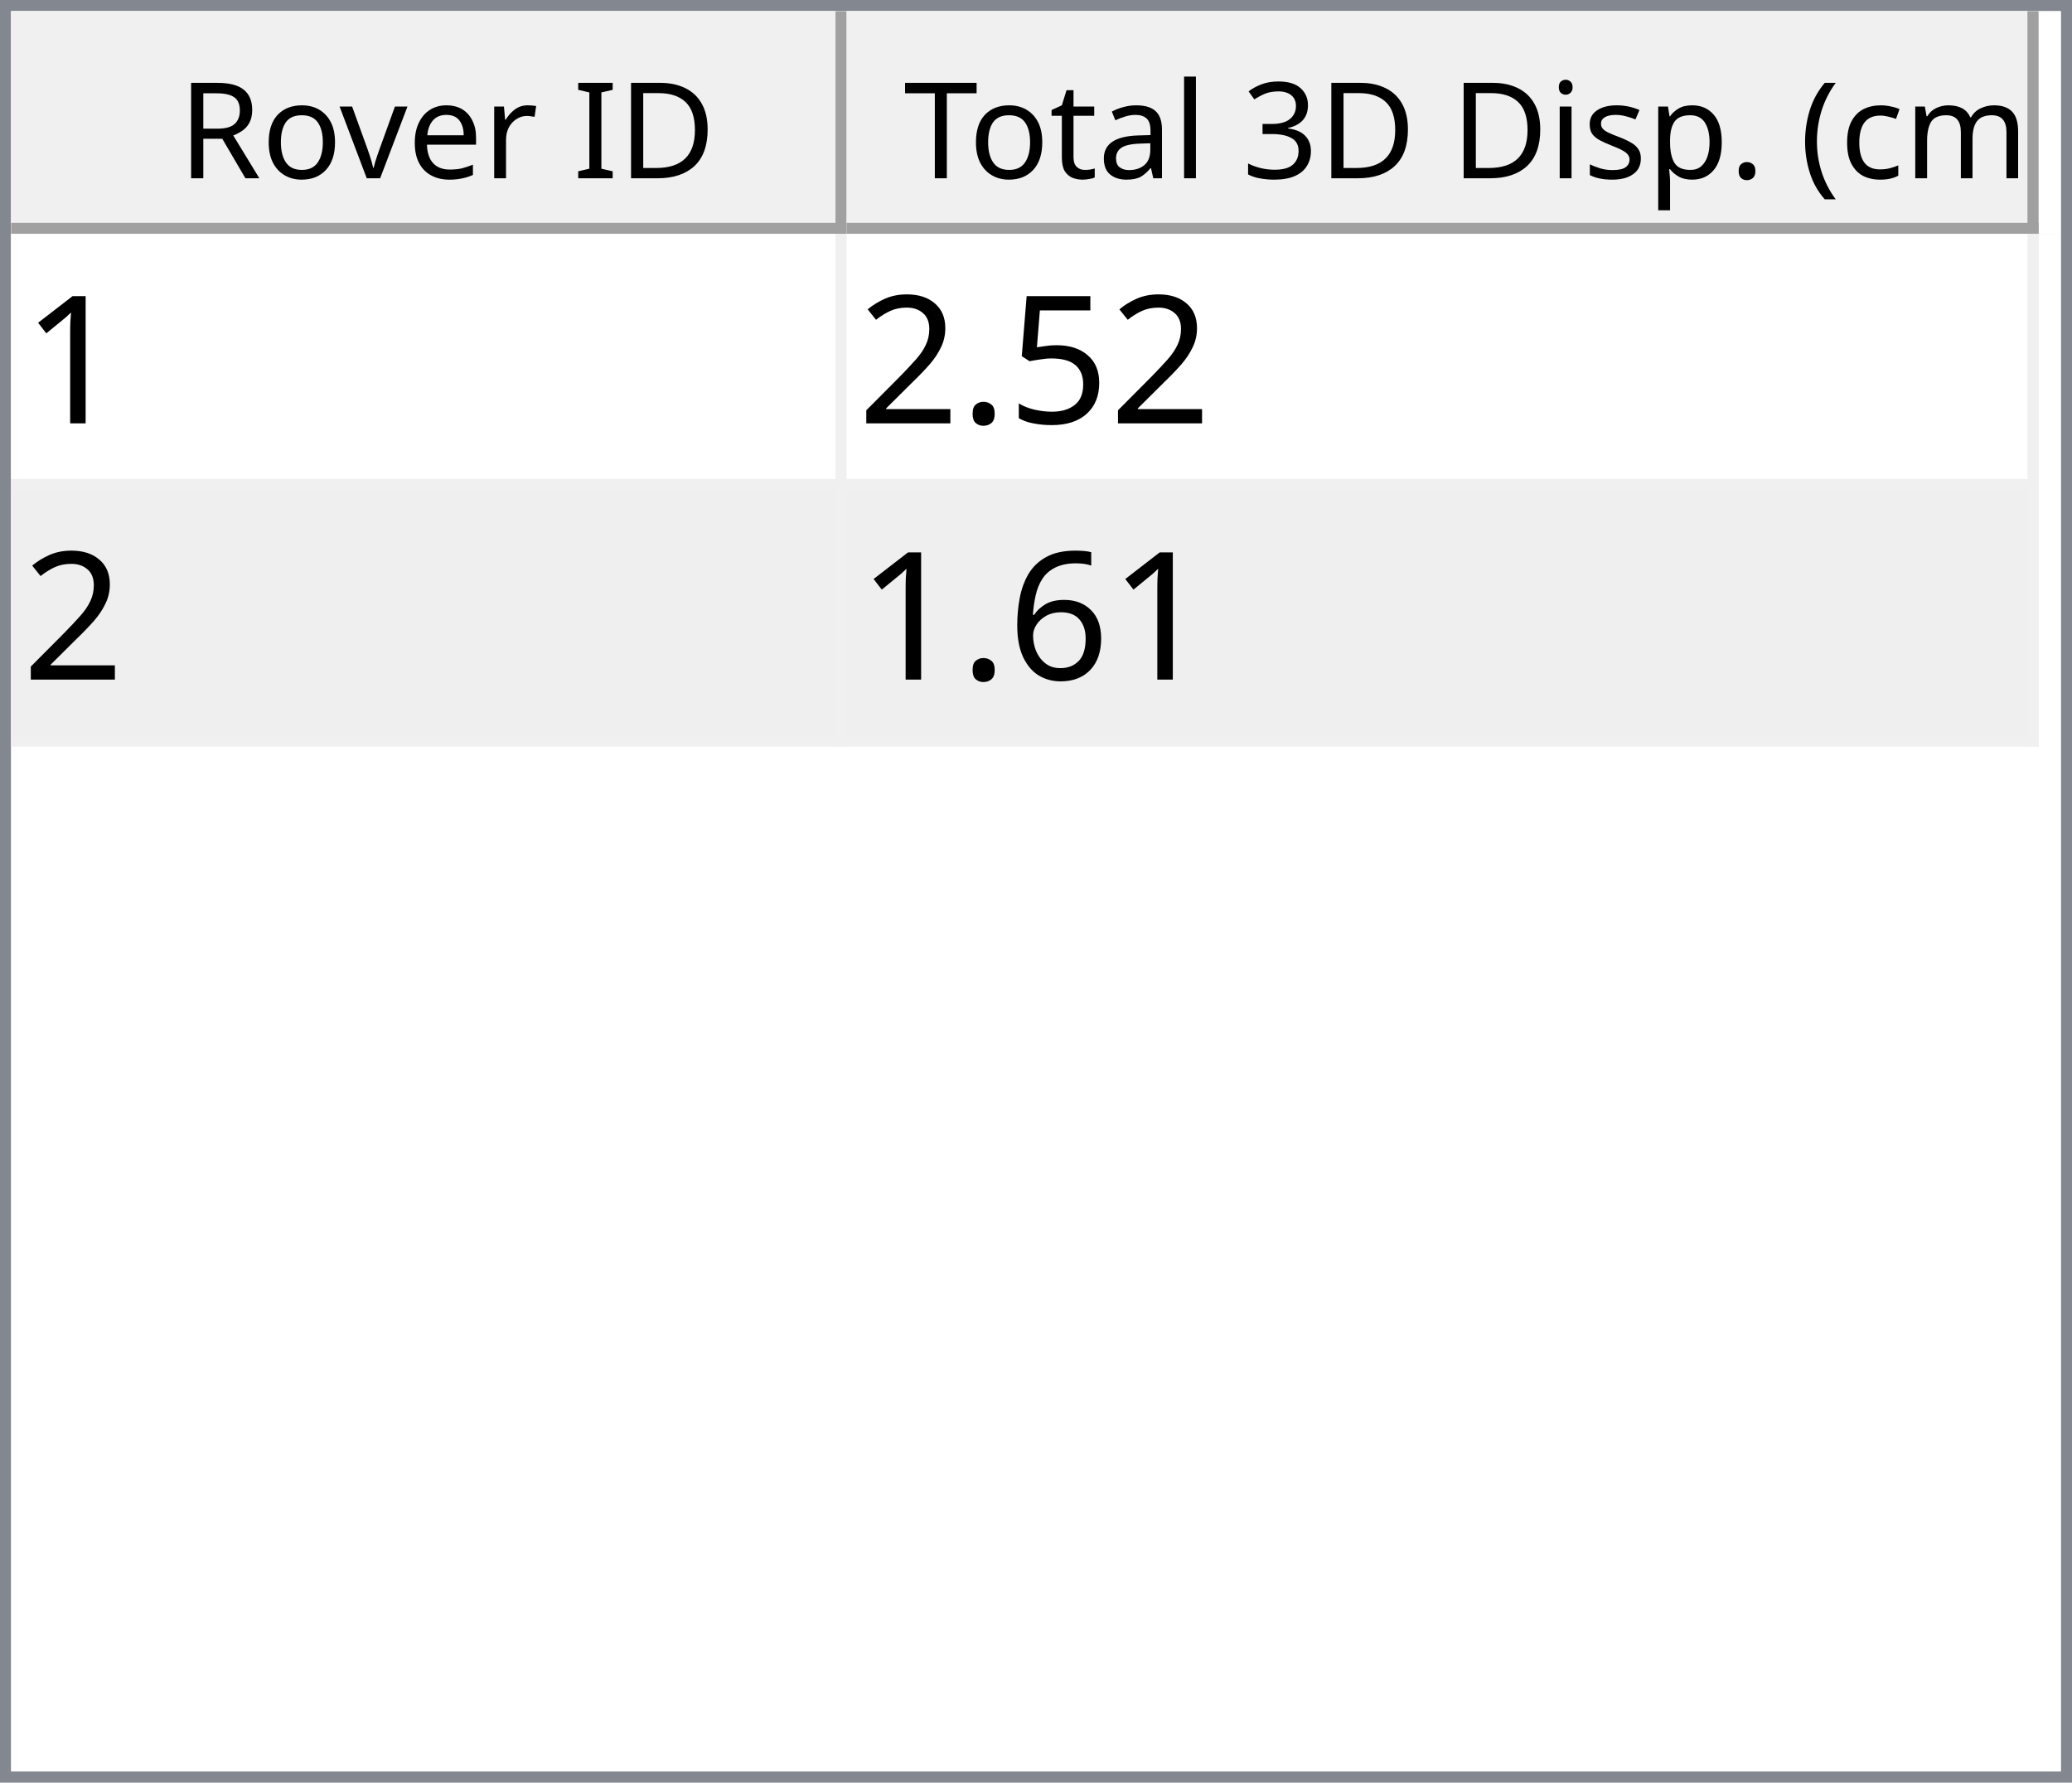
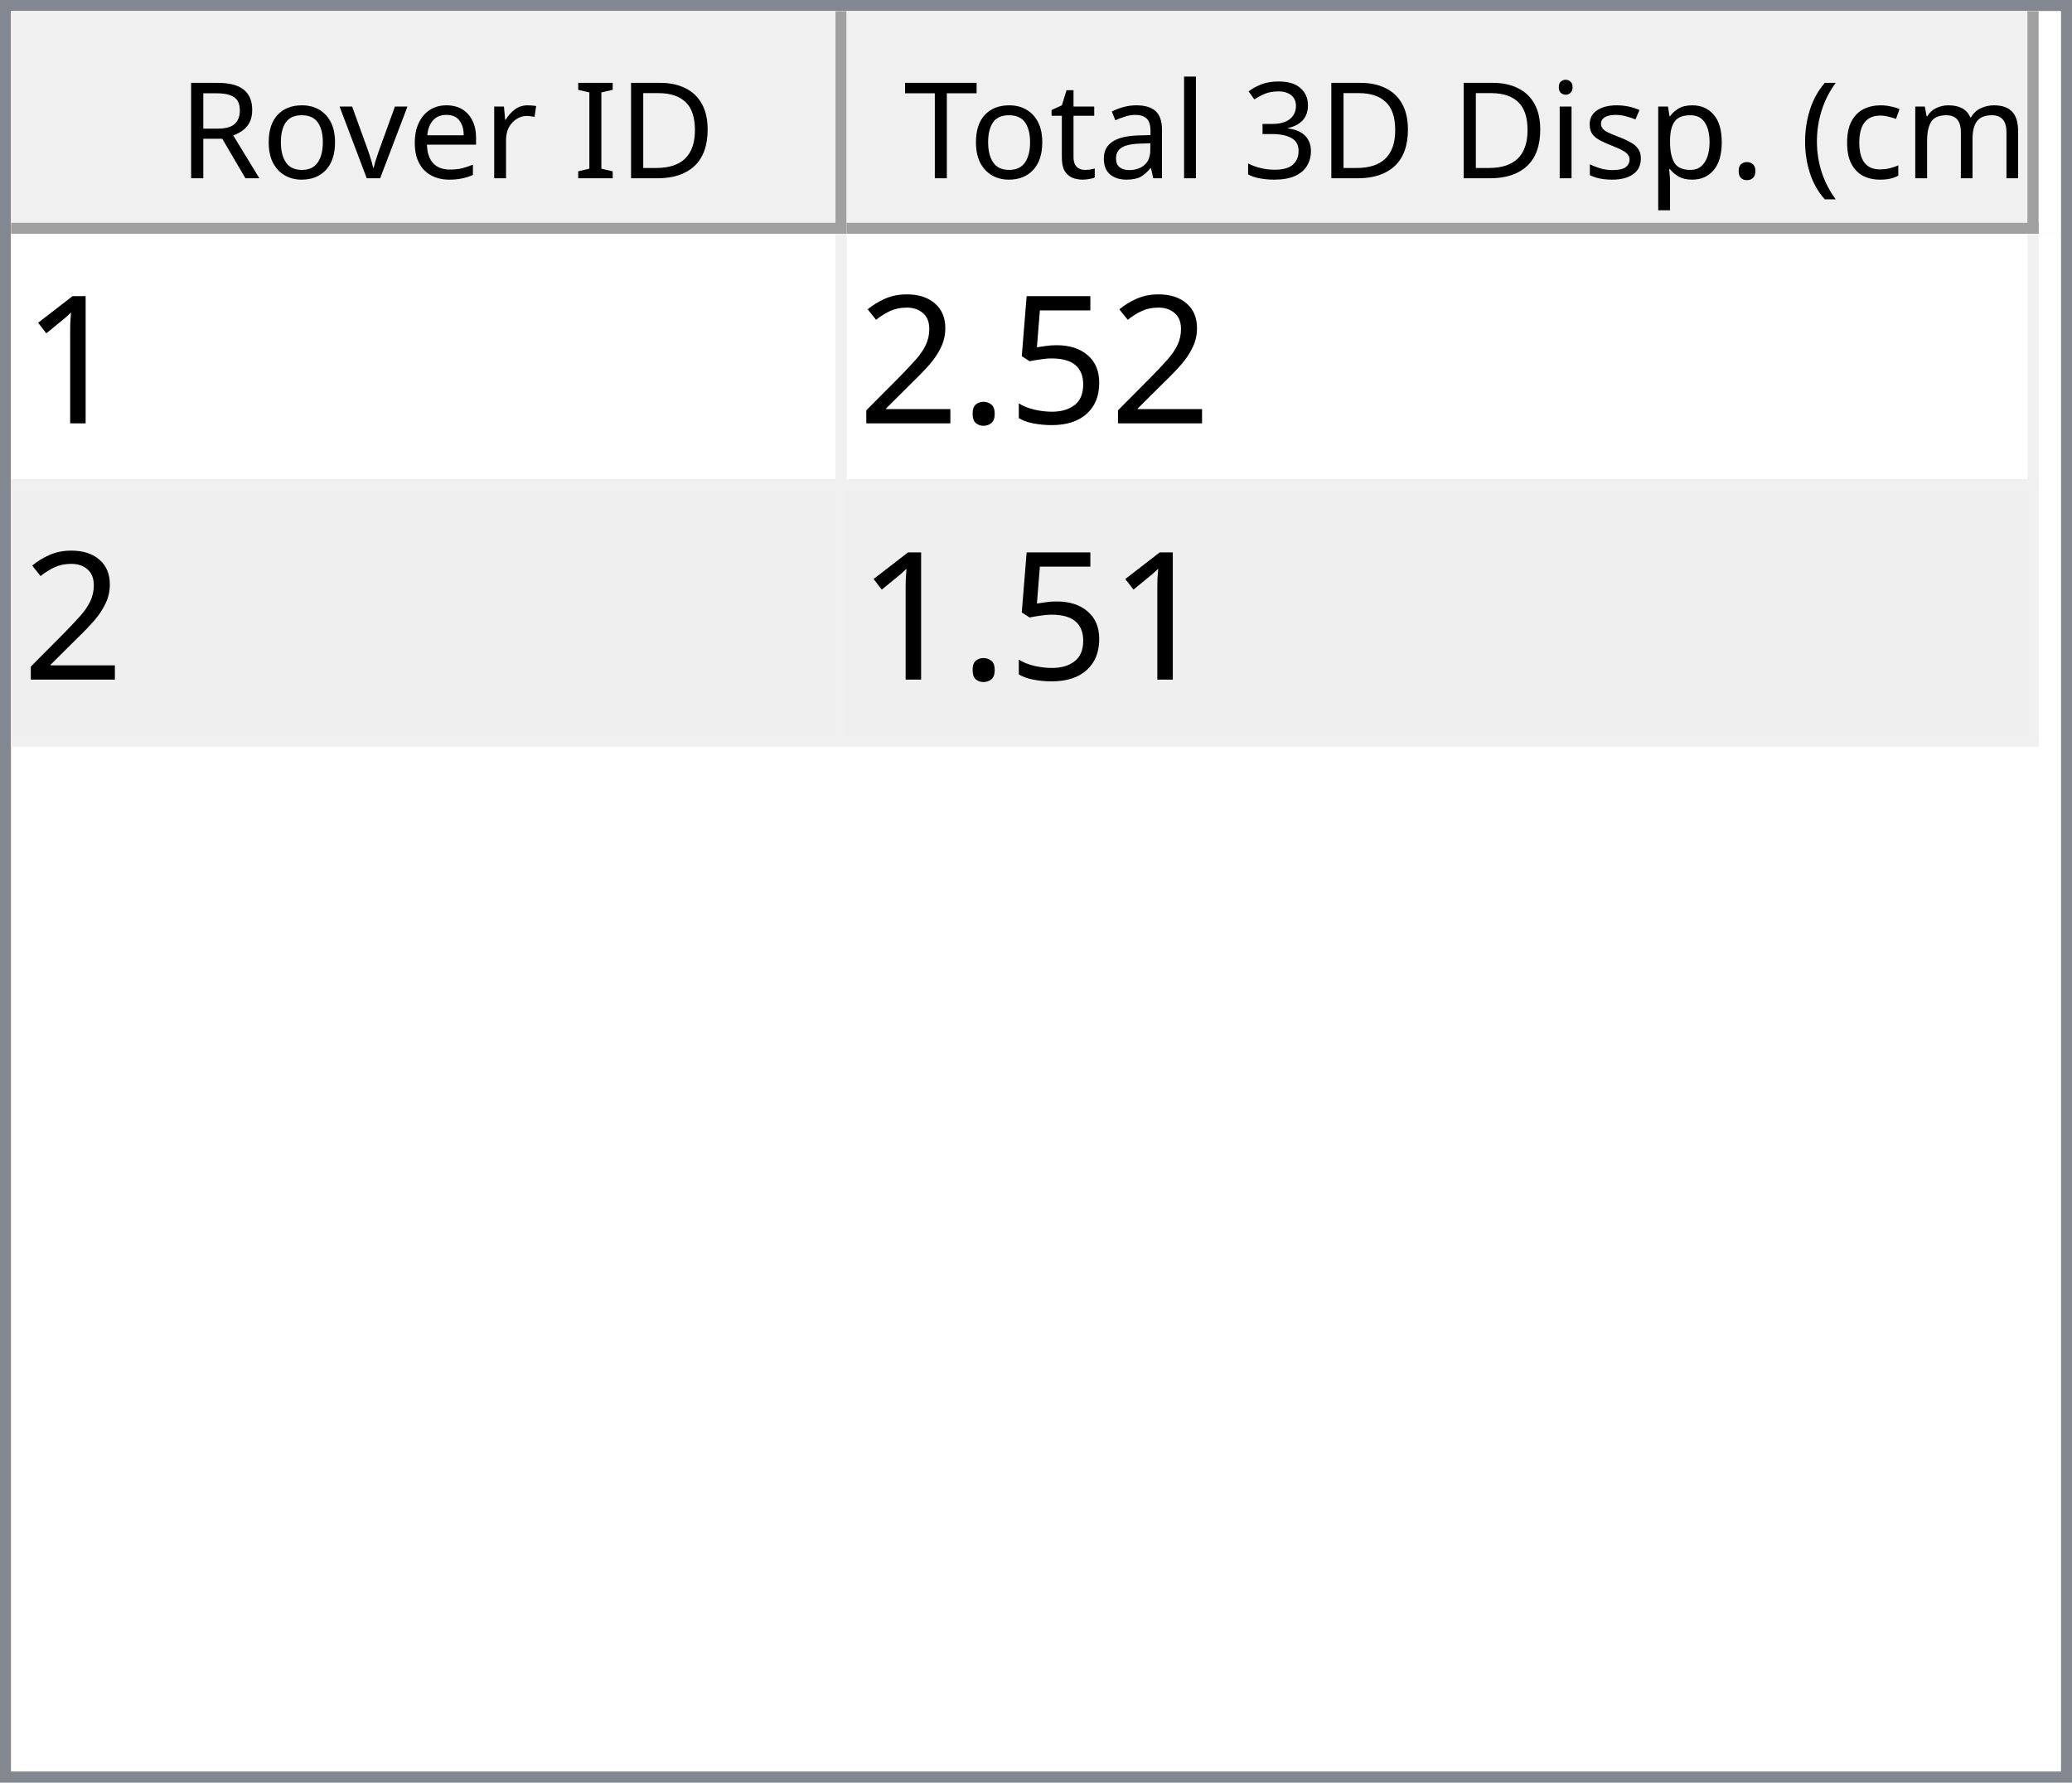
<svg xmlns="http://www.w3.org/2000/svg" style="fill-opacity:1; color-rendering:auto; color-interpolation:auto; text-rendering:auto; stroke:black; stroke-linecap:square; stroke-miterlimit:10; shape-rendering:auto; stroke-opacity:1; fill:black; stroke-dasharray:none; font-weight:normal; stroke-width:1; font-family:'Dialog'; font-style:normal; stroke-linejoin:miter; font-size:12px; stroke-dashoffset:0; image-rendering:auto;" width="186" height="160">
  <defs id="genericDefs" />
  <g>
    <defs id="defs1">
      <clipPath clipPathUnits="userSpaceOnUse" id="clipPath1">
        <path d="M0 0 L186 0 L186 160 L0 160 L0 0 Z" />
      </clipPath>
      <clipPath clipPathUnits="userSpaceOnUse" id="clipPath2">
        <path d="M0 0 L0 160 L186 160 L186 0 Z" />
      </clipPath>
      <clipPath clipPathUnits="userSpaceOnUse" id="clipPath3">
        <path d="M0 0 L0 20 L184 20 L184 0 Z" />
      </clipPath>
      <clipPath clipPathUnits="userSpaceOnUse" id="clipPath4">
        <path d="M0 0 L0 20 L75 20 L75 0 Z" />
      </clipPath>
      <clipPath clipPathUnits="userSpaceOnUse" id="clipPath5">
        <path d="M1 1 L1 19 L74 19 L74 1 Z" />
      </clipPath>
      <clipPath clipPathUnits="userSpaceOnUse" id="clipPath6">
        <path d="M0 0 L0 18 L73 18 L73 0 Z" />
      </clipPath>
      <clipPath clipPathUnits="userSpaceOnUse" id="clipPath7">
        <path d="M-0.5 -0.5 L-0.5 19.5 L74.5 19.5 L74.5 -0.5 Z" />
      </clipPath>
      <clipPath clipPathUnits="userSpaceOnUse" id="clipPath8">
        <path d="M0 0 L0 20 L107 20 L107 0 Z" />
      </clipPath>
      <clipPath clipPathUnits="userSpaceOnUse" id="clipPath9">
        <path d="M1 1 L1 19 L106 19 L106 1 Z" />
      </clipPath>
      <clipPath clipPathUnits="userSpaceOnUse" id="clipPath10">
        <path d="M0 0 L0 18 L105 18 L105 0 Z" />
      </clipPath>
      <clipPath clipPathUnits="userSpaceOnUse" id="clipPath11">
        <path d="M-0.5 -0.5 L-0.5 19.5 L106.5 19.5 L106.5 -0.5 Z" />
      </clipPath>
      <clipPath clipPathUnits="userSpaceOnUse" id="clipPath12">
        <path d="M0 0 L0 138 L184 138 L184 0 Z" />
      </clipPath>
      <clipPath clipPathUnits="userSpaceOnUse" id="clipPath13">
        <path d="M0 0 L0 46 L182 46 L182 0 Z" />
      </clipPath>
      <clipPath clipPathUnits="userSpaceOnUse" id="clipPath14">
        <path d="M-0.5 -0.5 L-0.5 45.5 L181.5 45.5 L181.5 -0.5 Z" />
      </clipPath>
      <clipPath clipPathUnits="userSpaceOnUse" id="clipPath15">
        <path d="M0 0 L0 22 L74 22 L74 0 Z" />
      </clipPath>
      <clipPath clipPathUnits="userSpaceOnUse" id="clipPath16">
        <path d="M0 0 L0 22 L106 22 L106 0 Z" />
      </clipPath>
      <font horiz-adv-x="64.551" id="font1">
        <font-face ascent="107.91" descent="25.098" units-per-em="100" style="font-style:normal; font-family:Segoe UI; font-weight:normal;" />
        <missing-glyph horiz-adv-x="64.551" d="M8.109 0 L8.109 68.266 L56.453 68.266 L56.453 0 L8.109 0 ZM15.328 7.234 L49.219 7.234 L49.219 61.031 L15.328 61.031 L15.328 7.234 Z" />
        <glyph unicode="D" horiz-adv-x="70.117" d="M9.188 0 L9.188 70.016 L28.516 70.016 Q65.531 70.016 65.531 35.891 Q65.531 19.672 55.25 9.836 Q44.969 0 27.734 0 L9.188 0 ZM17.391 62.594 L17.391 7.422 L27.828 7.422 Q41.609 7.422 49.273 14.797 Q56.938 22.172 56.938 35.688 Q56.938 62.594 28.328 62.594 L17.391 62.594 Z" />
        <glyph unicode="I" horiz-adv-x="26.611" d="M17.391 0 L9.188 0 L9.188 70.016 L17.391 70.016 L17.391 0 Z" />
        <glyph unicode=" " horiz-adv-x="27.393" d="" />
        <glyph unicode="r" horiz-adv-x="34.766" d="M34.188 41.891 Q32.078 43.5 28.125 43.5 Q23 43.5 19.555 38.672 Q16.109 33.844 16.109 25.484 L16.109 0 L8.109 0 L8.109 50 L16.109 50 L16.109 39.703 L16.312 39.703 Q18.016 44.969 21.531 47.922 Q25.047 50.875 29.391 50.875 Q32.516 50.875 34.188 50.203 L34.188 41.891 Z" />
        <glyph unicode="e" horiz-adv-x="52.295" d="M48.297 23 L12.984 23 Q13.188 14.656 17.484 10.109 Q21.781 5.562 29.297 5.562 Q37.75 5.562 44.828 11.141 L44.828 3.609 Q38.234 -1.172 27.391 -1.172 Q16.797 -1.172 10.742 5.641 Q4.688 12.453 4.688 24.812 Q4.688 36.469 11.305 43.82 Q17.922 51.172 27.734 51.172 Q37.547 51.172 42.922 44.828 Q48.297 38.484 48.297 27.203 L48.297 23 ZM40.094 29.781 Q40.047 36.719 36.75 40.578 Q33.453 44.438 27.594 44.438 Q21.922 44.438 17.969 40.383 Q14.016 36.328 13.094 29.781 L40.094 29.781 Z" />
        <glyph unicode="v" horiz-adv-x="47.9" d="M47.406 50 L27.484 0 L19.625 0 L0.688 50 L9.469 50 L22.172 13.672 Q23.578 9.672 23.922 6.688 L24.125 6.688 Q24.609 10.453 25.688 13.484 L38.969 50 L47.406 50 Z" />
        <glyph unicode="o" horiz-adv-x="58.594" d="M29 -1.172 Q17.922 -1.172 11.305 5.836 Q4.688 12.844 4.688 24.422 Q4.688 37.016 11.57 44.094 Q18.453 51.172 30.172 51.172 Q41.359 51.172 47.633 44.289 Q53.906 37.406 53.906 25.203 Q53.906 13.234 47.141 6.031 Q40.375 -1.172 29 -1.172 ZM29.594 44.438 Q21.875 44.438 17.383 39.188 Q12.891 33.938 12.891 24.703 Q12.891 15.828 17.43 10.695 Q21.969 5.562 29.594 5.562 Q37.359 5.562 41.531 10.594 Q45.703 15.625 45.703 24.906 Q45.703 34.281 41.531 39.359 Q37.359 44.438 29.594 44.438 Z" />
        <glyph unicode="R" horiz-adv-x="59.814" d="M59.375 0 L49.609 0 L37.891 19.625 Q36.281 22.359 34.766 24.289 Q33.25 26.219 31.664 27.438 Q30.078 28.656 28.25 29.219 Q26.422 29.781 24.125 29.781 L17.391 29.781 L17.391 0 L9.188 0 L9.188 70.016 L30.078 70.016 Q34.672 70.016 38.555 68.867 Q42.438 67.719 45.289 65.375 Q48.141 63.031 49.758 59.547 Q51.375 56.062 51.375 51.375 Q51.375 47.703 50.273 44.656 Q49.172 41.609 47.148 39.211 Q45.125 36.812 42.266 35.133 Q39.406 33.453 35.844 32.516 L35.844 32.328 Q37.594 31.547 38.891 30.547 Q40.188 29.547 41.359 28.18 Q42.531 26.812 43.68 25.078 Q44.828 23.344 46.234 21.047 L59.375 0 ZM17.391 62.594 L17.391 37.203 L28.516 37.203 Q31.594 37.203 34.203 38.133 Q36.812 39.062 38.719 40.797 Q40.625 42.531 41.703 45.047 Q42.781 47.562 42.781 50.688 Q42.781 56.297 39.141 59.445 Q35.5 62.594 28.609 62.594 L17.391 62.594 Z" />
        <glyph unicode=")" horiz-adv-x="30.176" d="M8.297 -15.922 L1.172 -15.922 Q16.406 2.344 16.406 26.812 Q16.406 51.469 1.078 70.016 L8.297 70.016 Q23.531 52.156 23.531 26.703 Q23.531 1.375 8.297 -15.922 Z" />
        <glyph unicode="m" horiz-adv-x="86.133" d="M79.109 0 L71.094 0 L71.094 28.719 Q71.094 37.016 68.531 40.727 Q65.969 44.438 59.906 44.438 Q54.781 44.438 51.195 39.75 Q47.609 35.062 47.609 28.516 L47.609 0 L39.594 0 L39.594 29.688 Q39.594 44.438 28.219 44.438 Q22.953 44.438 19.531 40.016 Q16.109 35.594 16.109 28.516 L16.109 0 L8.109 0 L8.109 50 L16.109 50 L16.109 42.094 L16.312 42.094 Q21.625 51.172 31.844 51.172 Q36.969 51.172 40.773 48.312 Q44.578 45.453 46 40.828 Q51.562 51.172 62.594 51.172 Q79.109 51.172 79.109 30.812 L79.109 0 Z" />
        <glyph unicode="c" horiz-adv-x="46.191" d="M42.188 2.297 Q36.422 -1.172 28.516 -1.172 Q17.828 -1.172 11.258 5.789 Q4.688 12.75 4.688 23.828 Q4.688 36.188 11.766 43.68 Q18.844 51.172 30.672 51.172 Q37.25 51.172 42.281 48.734 L42.281 40.531 Q36.719 44.438 30.375 44.438 Q22.703 44.438 17.797 38.945 Q12.891 33.453 12.891 24.516 Q12.891 15.719 17.508 10.641 Q22.125 5.562 29.891 5.562 Q36.422 5.562 42.188 9.906 L42.188 2.297 Z" />
        <glyph unicode="(" horiz-adv-x="30.176" d="M29.109 -15.922 L21.969 -15.922 Q6.844 1.375 6.844 26.703 Q6.844 52.156 21.969 70.016 L29.203 70.016 Q13.875 51.469 13.875 26.812 Q13.875 2.344 29.109 -15.922 Z" />
        <glyph unicode="." horiz-adv-x="21.68" d="M10.891 -1.078 Q8.641 -1.078 7.055 0.539 Q5.469 2.156 5.469 4.391 Q5.469 6.641 7.055 8.273 Q8.641 9.906 10.891 9.906 Q13.188 9.906 14.797 8.273 Q16.406 6.641 16.406 4.391 Q16.406 2.156 14.797 0.539 Q13.188 -1.078 10.891 -1.078 Z" />
        <glyph unicode="p" horiz-adv-x="58.789" d="M16.312 7.234 L16.109 7.234 L16.109 -23 L8.109 -23 L8.109 50 L16.109 50 L16.109 41.219 L16.312 41.219 Q22.219 51.172 33.594 51.172 Q43.266 51.172 48.688 44.461 Q54.109 37.75 54.109 26.469 Q54.109 13.922 48 6.375 Q41.891 -1.172 31.297 -1.172 Q21.578 -1.172 16.312 7.234 ZM16.109 27.391 L16.109 20.406 Q16.109 14.203 20.141 9.883 Q24.172 5.562 30.375 5.562 Q37.641 5.562 41.773 11.133 Q45.906 16.703 45.906 26.609 Q45.906 34.969 42.047 39.703 Q38.188 44.438 31.594 44.438 Q24.609 44.438 20.359 39.578 Q16.109 34.719 16.109 27.391 Z" />
        <glyph unicode="s" horiz-adv-x="42.432" d="M5.078 1.812 L5.078 10.406 Q11.625 5.562 19.484 5.562 Q30.031 5.562 30.031 12.594 Q30.031 14.594 29.125 15.992 Q28.219 17.391 26.68 18.461 Q25.141 19.531 23.07 20.383 Q21 21.234 18.609 22.172 Q15.281 23.484 12.766 24.828 Q10.25 26.172 8.57 27.859 Q6.891 29.547 6.031 31.695 Q5.172 33.844 5.172 36.719 Q5.172 40.234 6.789 42.945 Q8.406 45.656 11.086 47.484 Q13.766 49.312 17.211 50.242 Q20.656 51.172 24.312 51.172 Q30.812 51.172 35.938 48.922 L35.938 40.828 Q30.422 44.438 23.25 44.438 Q21 44.438 19.195 43.922 Q17.391 43.406 16.094 42.477 Q14.797 41.547 14.086 40.258 Q13.375 38.969 13.375 37.406 Q13.375 35.453 14.086 34.133 Q14.797 32.812 16.164 31.789 Q17.531 30.766 19.484 29.938 Q21.438 29.109 23.922 28.125 Q27.25 26.859 29.883 25.516 Q32.516 24.172 34.375 22.484 Q36.234 20.797 37.234 18.602 Q38.234 16.406 38.234 13.375 Q38.234 9.672 36.602 6.938 Q34.969 4.203 32.234 2.398 Q29.5 0.594 25.93 -0.289 Q22.359 -1.172 18.453 -1.172 Q10.75 -1.172 5.078 1.812 Z" />
        <glyph unicode="i" horiz-adv-x="24.219" d="M12.203 62.703 Q10.062 62.703 8.547 64.164 Q7.031 65.625 7.031 67.875 Q7.031 70.125 8.547 71.609 Q10.062 73.094 12.203 73.094 Q14.406 73.094 15.945 71.609 Q17.484 70.125 17.484 67.875 Q17.484 65.719 15.945 64.211 Q14.406 62.703 12.203 62.703 ZM16.109 0 L8.109 0 L8.109 50 L16.109 50 L16.109 0 Z" />
        <glyph unicode="3" horiz-adv-x="53.906" d="M46.531 19.828 Q46.531 15.094 44.75 11.211 Q42.969 7.328 39.719 4.57 Q36.469 1.812 31.93 0.297 Q27.391 -1.219 21.922 -1.219 Q11.922 -1.219 6 2.594 L6 11.188 Q13.094 5.609 22.219 5.609 Q25.875 5.609 28.828 6.539 Q31.781 7.469 33.906 9.227 Q36.031 10.984 37.18 13.477 Q38.328 15.969 38.328 19.094 Q38.328 32.812 18.797 32.812 L12.984 32.812 L12.984 39.594 L18.5 39.594 Q35.797 39.594 35.797 52.484 Q35.797 64.406 22.609 64.406 Q15.188 64.406 8.688 59.422 L8.688 67.188 Q15.375 71.188 24.609 71.188 Q29 71.188 32.57 69.969 Q36.141 68.75 38.68 66.555 Q41.219 64.359 42.609 61.281 Q44 58.203 44 54.5 Q44 40.672 30.031 36.719 L30.031 36.531 Q33.594 36.141 36.625 34.797 Q39.656 33.453 41.852 31.305 Q44.047 29.156 45.289 26.25 Q46.531 23.344 46.531 19.828 Z" />
        <glyph unicode="l" horiz-adv-x="24.219" d="M16.109 0 L8.109 0 L8.109 74.031 L16.109 74.031 L16.109 0 Z" />
        <glyph unicode="a" horiz-adv-x="50.879" d="M43.891 0 L35.891 0 L35.891 7.812 L35.688 7.812 Q30.469 -1.172 20.312 -1.172 Q12.844 -1.172 8.617 2.781 Q4.391 6.734 4.391 13.281 Q4.391 27.297 20.906 29.594 L35.891 31.688 Q35.891 44.438 25.594 44.438 Q16.547 44.438 9.281 38.281 L9.281 46.484 Q16.656 51.172 26.266 51.172 Q43.891 51.172 43.891 32.516 L43.891 0 ZM35.891 25.297 L23.828 23.641 Q18.266 22.859 15.43 20.875 Q12.594 18.891 12.594 13.875 Q12.594 10.203 15.211 7.883 Q17.828 5.562 22.172 5.562 Q28.125 5.562 32.008 9.742 Q35.891 13.922 35.891 20.312 L35.891 25.297 Z" />
        <glyph unicode="t" horiz-adv-x="33.887" d="M31.297 0.484 Q28.469 -1.078 23.828 -1.078 Q10.688 -1.078 10.688 13.578 L10.688 43.172 L2.094 43.172 L2.094 50 L10.688 50 L10.688 62.203 L18.703 64.797 L18.703 50 L31.297 50 L31.297 43.172 L18.703 43.172 L18.703 14.984 Q18.703 9.969 20.414 7.82 Q22.125 5.672 26.078 5.672 Q29.109 5.672 31.297 7.328 L31.297 0.484 Z" />
        <glyph unicode="T" horiz-adv-x="52.393" d="M50.594 62.594 L30.375 62.594 L30.375 0 L22.172 0 L22.172 62.594 L2 62.594 L2 70.016 L50.594 70.016 L50.594 62.594 Z" />
      </font>
      <font horiz-adv-x="75.0" id="font2">
        <font-face ascent="100.537" descent="21.973" units-per-em="100" style="font-style:normal; font-family:sans-serif; font-weight:normal;" />
        <missing-glyph horiz-adv-x="75.0" d="M12.5 0 L12.5 62.5 L62.5 62.5 L62.5 0 L12.5 0 ZM14.062 1.562 L60.938 1.562 L60.938 60.938 L14.062 60.938 L14.062 1.562 Z" />
        <glyph unicode="1" horiz-adv-x="55.615" d="M37.25 0 L28.469 0 L28.469 56 Q25.297 52.984 20.141 49.953 Q14.984 46.922 10.891 45.406 L10.891 53.906 Q18.266 57.375 23.781 62.305 Q29.297 67.234 31.594 71.875 L37.25 71.875 L37.25 0 Z" />
        <glyph unicode="5" horiz-adv-x="55.615" d="M4.156 18.75 L13.375 19.531 Q14.406 12.797 18.141 9.398 Q21.875 6 27.156 6 Q33.5 6 37.891 10.789 Q42.281 15.578 42.281 23.484 Q42.281 31 38.062 35.352 Q33.844 39.703 27 39.703 Q22.75 39.703 19.336 37.773 Q15.922 35.844 13.969 32.766 L5.719 33.844 L12.641 70.609 L48.25 70.609 L48.25 62.203 L19.672 62.203 L15.828 42.969 Q22.266 47.469 29.344 47.469 Q38.719 47.469 45.164 40.969 Q51.609 34.469 51.609 24.266 Q51.609 14.547 45.953 7.469 Q39.062 -1.219 27.156 -1.219 Q17.391 -1.219 11.211 4.25 Q5.031 9.719 4.156 18.75 Z" />
        <glyph unicode="." horiz-adv-x="27.783" d="M9.078 0 L9.078 10.016 L19.094 10.016 L19.094 0 L9.078 0 Z" />
        <glyph unicode="2" horiz-adv-x="55.615" d="M50.344 8.453 L50.344 0 L3.031 0 Q2.938 3.172 4.047 6.109 Q5.859 10.938 9.836 15.625 Q13.812 20.312 21.344 26.469 Q33.016 36.031 37.117 41.625 Q41.219 47.219 41.219 52.203 Q41.219 57.422 37.477 61.008 Q33.734 64.594 27.734 64.594 Q21.391 64.594 17.578 60.789 Q13.766 56.984 13.719 50.25 L4.688 51.172 Q5.609 61.281 11.664 66.578 Q17.719 71.875 27.938 71.875 Q38.234 71.875 44.242 66.164 Q50.25 60.453 50.25 52 Q50.25 47.703 48.492 43.555 Q46.734 39.406 42.656 34.812 Q38.578 30.219 29.109 22.219 Q21.188 15.578 18.945 13.211 Q16.703 10.844 15.234 8.453 L50.344 8.453 Z" />
-         <glyph unicode="6" horiz-adv-x="55.615" d="M49.75 54.047 L41.016 53.375 Q39.844 58.547 37.703 60.891 Q34.125 64.656 28.906 64.656 Q24.703 64.656 21.531 62.312 Q17.391 59.281 14.992 53.469 Q12.594 47.656 12.5 36.922 Q15.672 41.75 20.266 44.094 Q24.859 46.438 29.891 46.438 Q38.672 46.438 44.852 39.969 Q51.031 33.5 51.031 23.25 Q51.031 16.5 48.125 10.719 Q45.219 4.938 40.141 1.859 Q35.062 -1.219 28.609 -1.219 Q17.625 -1.219 10.695 6.859 Q3.766 14.938 3.766 33.5 Q3.766 54.25 11.422 63.672 Q18.109 71.875 29.438 71.875 Q37.891 71.875 43.289 67.141 Q48.688 62.406 49.75 54.047 ZM13.875 23.188 Q13.875 18.656 15.797 14.508 Q17.719 10.359 21.188 8.18 Q24.656 6 28.469 6 Q34.031 6 38.039 10.492 Q42.047 14.984 42.047 22.703 Q42.047 30.125 38.086 34.398 Q34.125 38.672 28.125 38.672 Q22.172 38.672 18.023 34.398 Q13.875 30.125 13.875 23.188 Z" />
      </font>
    </defs>
    <g style="fill:white; stroke:white;">
      <rect x="0" y="0" width="186" style="clip-path:url(#clipPath1); stroke:none;" height="160" />
    </g>
    <g style="fill:white; text-rendering:optimizeSpeed; color-rendering:optimizeSpeed; image-rendering:optimizeSpeed; shape-rendering:crispEdges; stroke:white; color-interpolation:sRGB;">
      <rect x="0" width="186" height="160" y="0" style="stroke:none;" />
      <path style="stroke:none;" d="M0 160 L186 160 L186 0 L0 0 Z" />
    </g>
    <g style="fill:rgb(240,240,240); font-family:'Segoe UI'; stroke:rgb(240,240,240);">
      <rect x="0" y="0" width="186" style="clip-path:url(#clipPath2); stroke:none;" height="160" />
    </g>
    <g style="fill:rgb(130,135,144); font-family:'Segoe UI'; stroke:rgb(130,135,144);">
      <path d="M0 0 L186 0 L186 160 L0 160 L0 0 ZM1 1 L185 1 L185 159 L1 159 L1 1 Z" style="fill-rule:evenodd; clip-path:url(#clipPath2); stroke:none;" />
    </g>
    <g style="fill:white; font-family:'Segoe UI'; stroke:white;" transform="translate(1,1)">
      <rect x="0" y="0" width="184" style="clip-path:url(#clipPath3); stroke:none;" height="20" />
    </g>
    <g style="fill:rgb(240,240,240); font-family:'Segoe UI'; stroke:rgb(240,240,240);" transform="translate(1,1)">
      <rect x="0" y="0" width="75" style="clip-path:url(#clipPath4); stroke:none;" height="20" />
    </g>
    <g style="font-family:'Segoe UI';" transform="translate(2,2)">
      <text x="14" xml:space="preserve" y="14" style="clip-path:url(#clipPath6); stroke:none;">Rover ID</text>
    </g>
    <g style="fill:rgb(160,160,160); font-family:'Segoe UI'; stroke:rgb(160,160,160); stroke-linejoin:bevel;" transform="translate(1.5,1.5)">
      <line x1="74" x2="74" y1="0" style="fill:none; clip-path:url(#clipPath7);" y2="19" />
    </g>
    <g style="fill:rgb(160,160,160); font-family:'Segoe UI'; stroke:rgb(160,160,160); stroke-linejoin:bevel;" transform="matrix(1,0,0,1,1,1) translate(0.5,0.5)">
      <line x1="0" x2="74" y1="19" style="fill:none; clip-path:url(#clipPath7);" y2="19" />
    </g>
    <g style="fill:rgb(240,240,240); font-family:'Segoe UI'; stroke:rgb(240,240,240);" transform="translate(76,1)">
      <rect x="0" y="0" width="107" style="clip-path:url(#clipPath8); stroke:none;" height="20" />
    </g>
    <g style="font-family:'Segoe UI';" transform="translate(77,2)">
      <text x="1" xml:space="preserve" y="14" style="clip-path:url(#clipPath10); stroke:none;"> Total 3D Disp. (cm)</text>
    </g>
    <g style="fill:rgb(160,160,160); font-family:'Segoe UI'; stroke:rgb(160,160,160); stroke-linejoin:bevel;" transform="translate(76.5,1.5)">
      <line x1="106" x2="106" y1="0" style="fill:none; clip-path:url(#clipPath11);" y2="19" />
    </g>
    <g style="fill:rgb(160,160,160); font-family:'Segoe UI'; stroke:rgb(160,160,160); stroke-linejoin:bevel;" transform="matrix(1,0,0,1,76,1) translate(0.5,0.5)">
      <line x1="0" x2="106" y1="19" style="fill:none; clip-path:url(#clipPath11);" y2="19" />
    </g>
    <g style="fill:white; font-family:'Segoe UI'; stroke:white;" transform="translate(1,21)">
      <rect x="0" y="0" width="184" style="clip-path:url(#clipPath12); stroke:none;" height="138" />
    </g>
    <g style="fill:rgb(240,240,240); font-size:16px; font-family:sans-serif; stroke:rgb(240,240,240);" transform="translate(1,21)">
      <rect x="0" y="0" width="182" style="clip-path:url(#clipPath13); stroke:none;" height="46" />
      <line transform="translate(0.5,0.5)" x1="0" x2="181" y1="22" style="clip-path:url(#clipPath14); fill:none; stroke-linejoin:bevel;" y2="22" />
    </g>
    <g transform="matrix(1,0,0,1,1,21) translate(0.5,0.5)" style="fill:rgb(240,240,240); font-size:16px; font-family:sans-serif; stroke:rgb(240,240,240); stroke-linejoin:bevel;">
      <line x1="0" x2="181" y1="45" style="fill:none; clip-path:url(#clipPath14);" y2="45" />
    </g>
    <g transform="matrix(1,0,0,1,1,21) translate(0.5,0.5)" style="fill:rgb(240,240,240); font-size:16px; font-family:sans-serif; stroke:rgb(240,240,240); stroke-linejoin:bevel;">
      <line x1="74" x2="74" y1="0" style="fill:none; clip-path:url(#clipPath14);" y2="45" />
    </g>
    <g transform="matrix(1,0,0,1,1,21) translate(0.5,0.5)" style="fill:rgb(240,240,240); font-size:16px; font-family:sans-serif; stroke:rgb(240,240,240); stroke-linejoin:bevel;">
      <line x1="181" x2="181" y1="0" style="fill:none; clip-path:url(#clipPath14);" y2="45" />
    </g>
    <g style="fill:white; font-size:16px; font-family:sans-serif; stroke:white;" transform="matrix(1,0,0,1,1,21)">
      <rect x="0" y="0" width="74" style="clip-path:url(#clipPath15); stroke:none;" height="22" />
      <text x="1" y="17" style="fill:black; clip-path:url(#clipPath15); stroke:none;" xml:space="preserve">1</text>
    </g>
    <g style="fill:white; font-size:16px; font-family:sans-serif; stroke:white;" transform="matrix(1,0,0,1,1,21) translate(75,0)">
      <rect x="0" y="0" width="106" style="clip-path:url(#clipPath16); stroke:none;" height="22" />
      <text x="1" y="17" style="fill:black; clip-path:url(#clipPath16); stroke:none;" xml:space="preserve">2.52</text>
    </g>
    <g style="fill:rgb(239,239,239); font-size:16px; font-family:sans-serif; stroke:rgb(239,239,239);" transform="matrix(1,0,0,1,1,21) translate(0,23)">
      <rect x="0" y="0" width="74" style="clip-path:url(#clipPath15); stroke:none;" height="22" />
      <text x="1" y="17" style="fill:black; clip-path:url(#clipPath15); stroke:none;" xml:space="preserve">2</text>
    </g>
    <g style="fill:rgb(239,239,239); font-size:16px; font-family:sans-serif; stroke:rgb(239,239,239);" transform="matrix(1,0,0,1,1,21) translate(75,23)">
      <rect x="0" y="0" width="106" style="clip-path:url(#clipPath16); stroke:none;" height="22" />
-       <text x="1" y="17" style="fill:black; clip-path:url(#clipPath16); stroke:none;" xml:space="preserve">1.61</text>
+       <text x="1" y="17" style="fill:black; clip-path:url(#clipPath16); stroke:none;" xml:space="preserve">1.51</text>
    </g>
  </g>
</svg>
